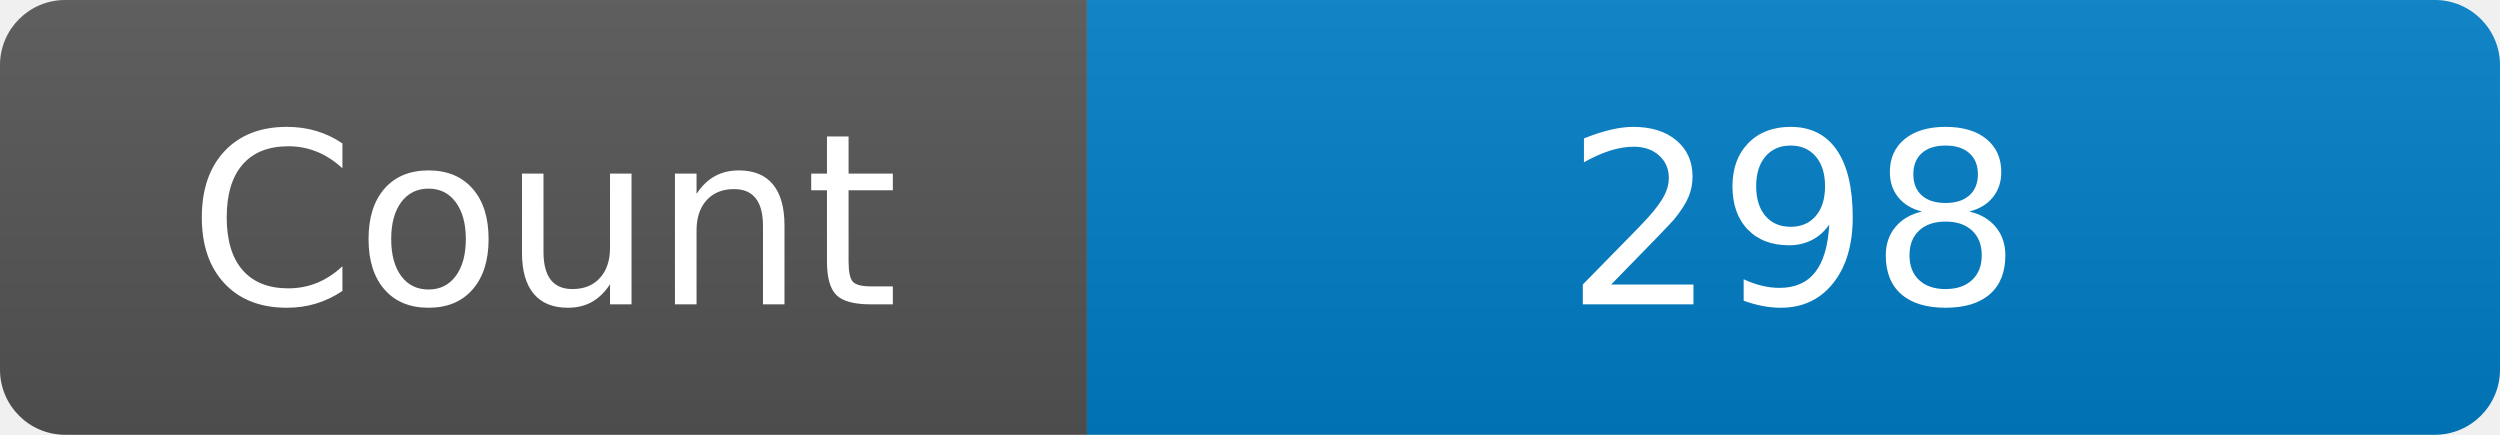
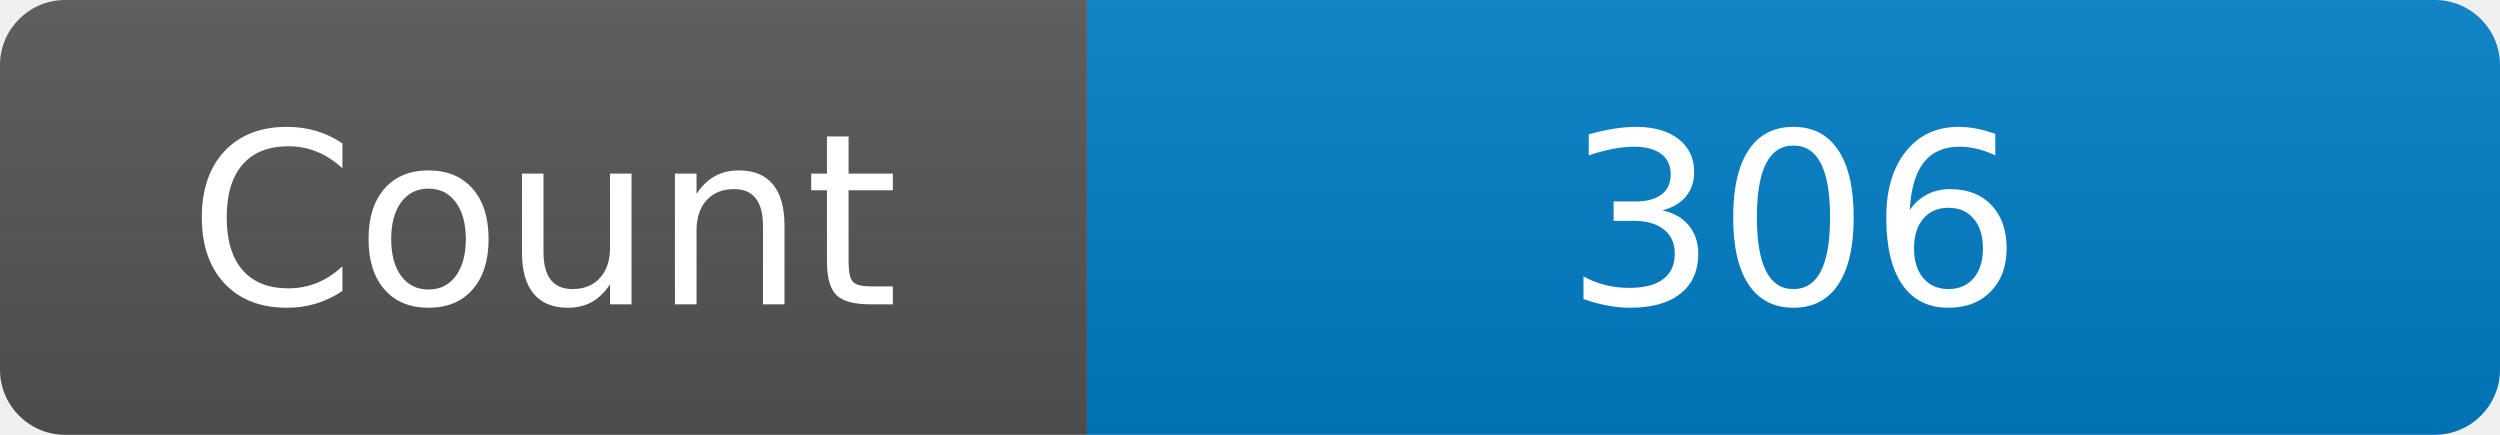
<svg xmlns="http://www.w3.org/2000/svg" width="115" height="20" role="img" aria-label="Maintained?: yes">
  <linearGradient id="s" x2="0" y2="100%">
    <stop offset="0" stop-color="#bbb" stop-opacity=".1" />
    <stop offset="1" stop-opacity=".1" />
  </linearGradient>
  <clipPath id="r">
    <rect width="115" height="20" rx="3" fill="#fff" />
  </clipPath>
  <g clip-path="url(#r)">
    <rect width="50" height="20" fill="#555" />
    <rect x="50" width="160" height="20" fill="#007ec6" />
    <rect width="115" height="20" fill="url(#s)" />
  </g>
  <g fill="#fff" text-anchor="middle" font-family="Verdana,Geneva,DejaVu Sans,sans-serif" font-size="110">
    <text x="250" y="140" transform="scale(.1)" fill="#fff">Count</text>
-     <text x="825" y="140" transform="scale(.1)" fill="#fff">298</text>
+     <text x="825" y="140" transform="scale(.1)" fill="#fff">306</text>
  </g>
</svg>
